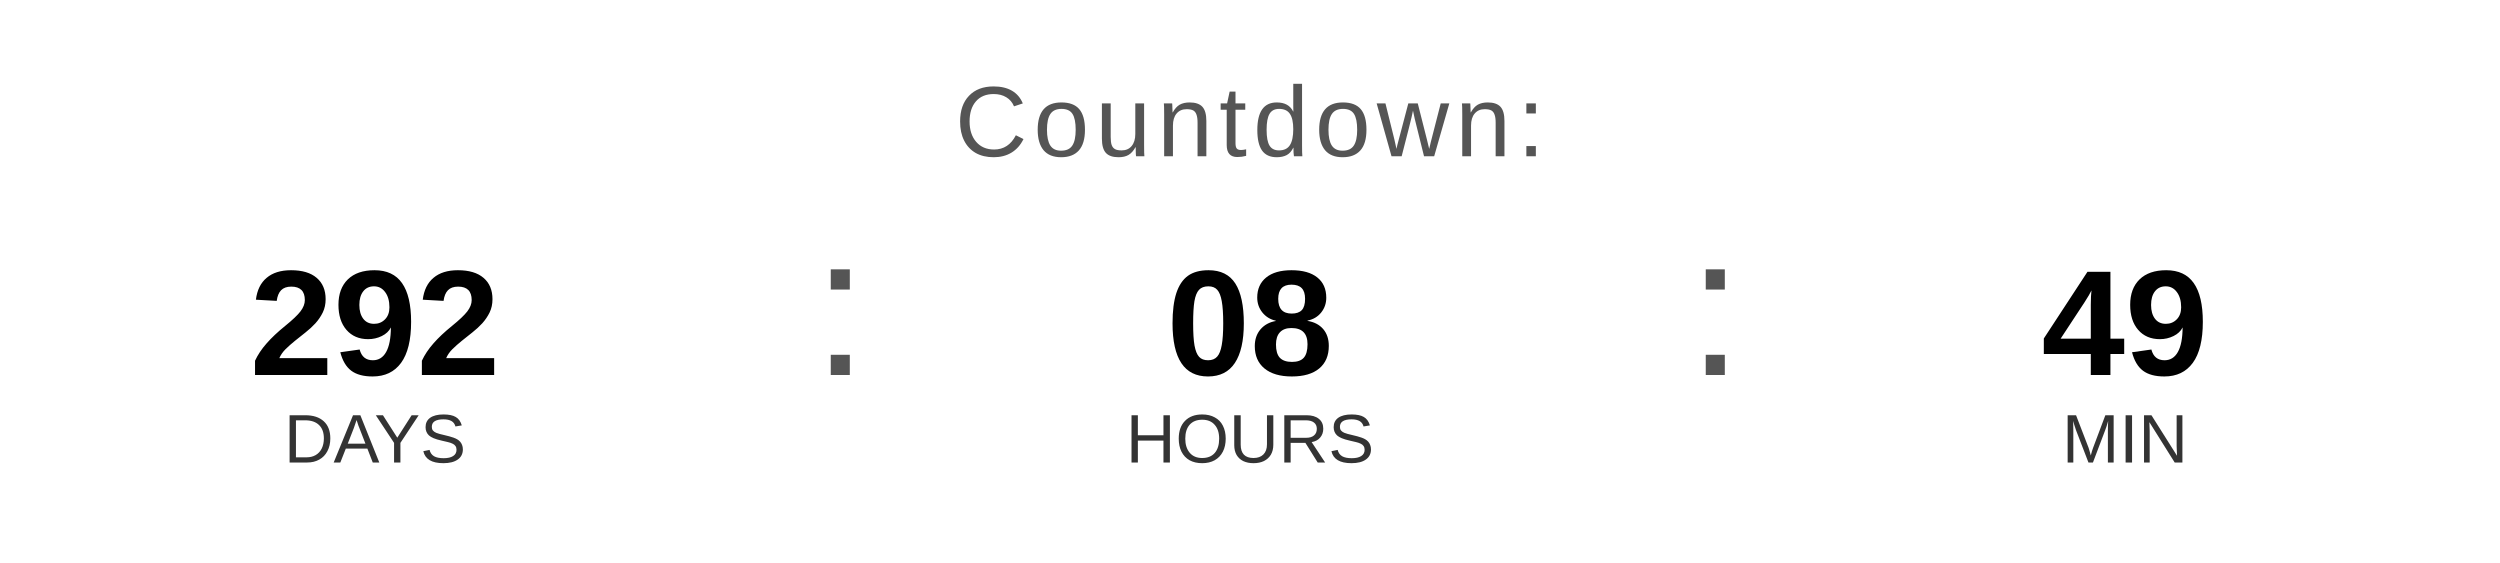
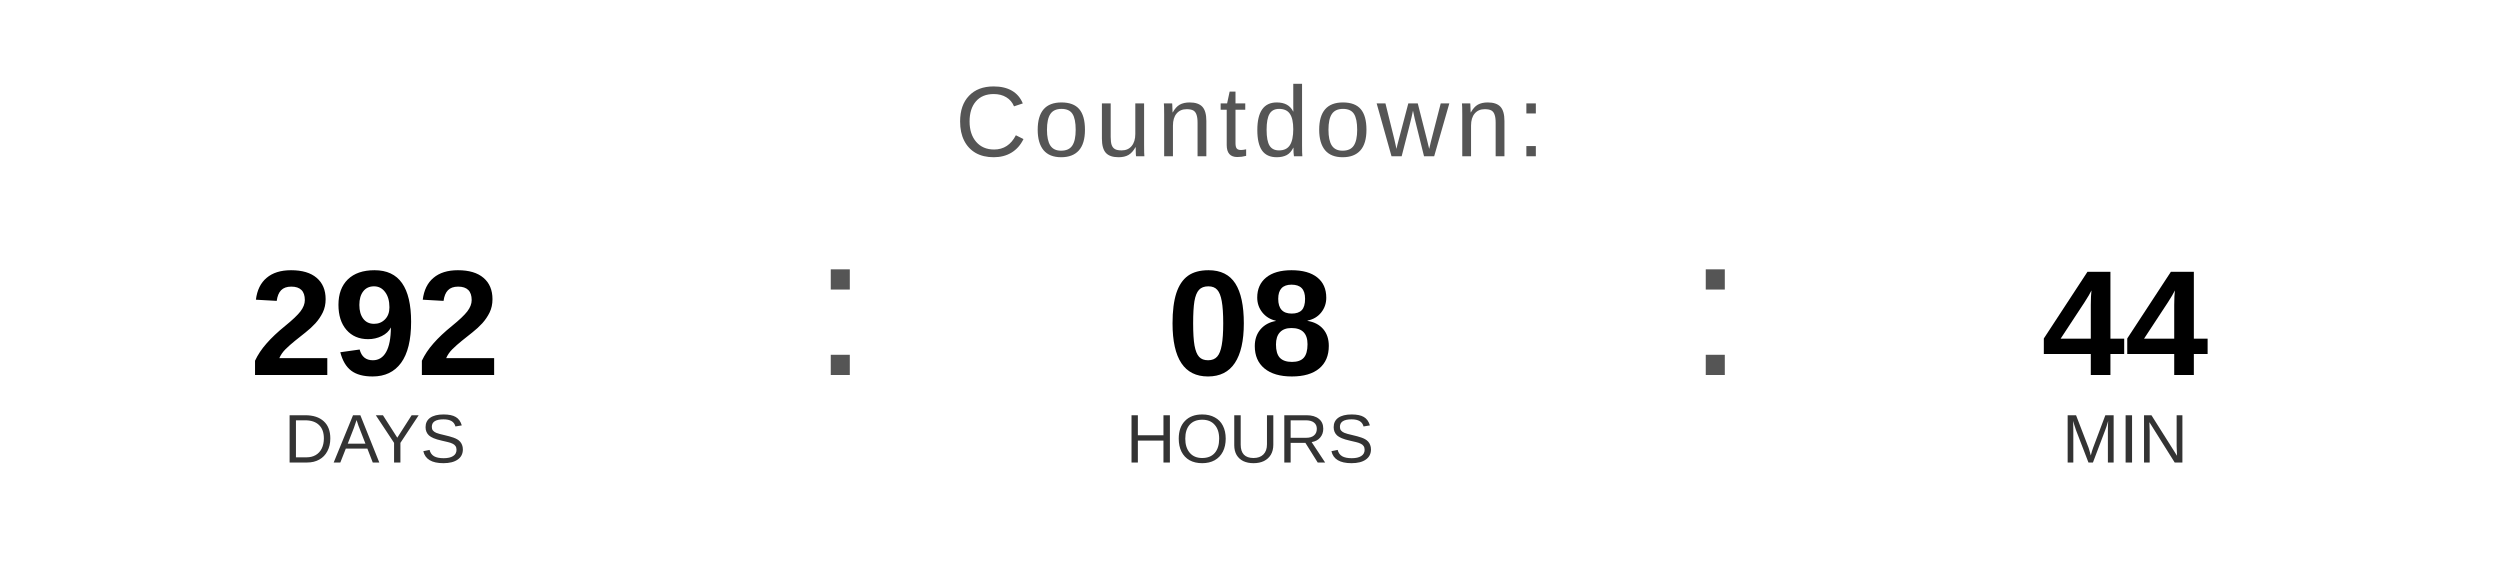
<svg xmlns="http://www.w3.org/2000/svg" width="400" height="90" viewBox="0 0 400 90">
  <text x="200" y="25" font-family="Arial, Helvetica, sans-serif" font-size="16" fill="#555555" text-anchor="middle" letter-spacing="1">
    Countdown:
  </text>
  <text x="60" y="60" font-family="Arial, Helvetica, sans-serif" font-size="24" font-weight="bold" fill="#000000" text-anchor="middle">292</text>
  <text x="60" y="74" font-family="Arial, Helvetica, sans-serif" font-size="11" fill="#333333" text-anchor="middle">DAYS</text>
  <text x="130" y="60" font-family="Arial, sans-serif" font-size="32" fill="#555555">:</text>
  <text x="200" y="60" font-family="Arial, Helvetica, sans-serif" font-size="24" font-weight="bold" fill="#000000" text-anchor="middle">08</text>
  <text x="200" y="74" font-family="Arial, Helvetica, sans-serif" font-size="11" fill="#333333" text-anchor="middle">HOURS</text>
  <text x="270" y="60" font-family="Arial, sans-serif" font-size="32" fill="#555555">:</text>
-   <text x="340" y="60" font-family="Arial, Helvetica, sans-serif" font-size="24" font-weight="bold" fill="#000000" text-anchor="middle">49</text>
+   <text x="340" y="60" font-family="Arial, Helvetica, sans-serif" font-size="24" font-weight="bold" fill="#000000" text-anchor="middle">44</text>
  <text x="340" y="74" font-family="Arial, Helvetica, sans-serif" font-size="11" fill="#333333" text-anchor="middle">MIN</text>
</svg>
